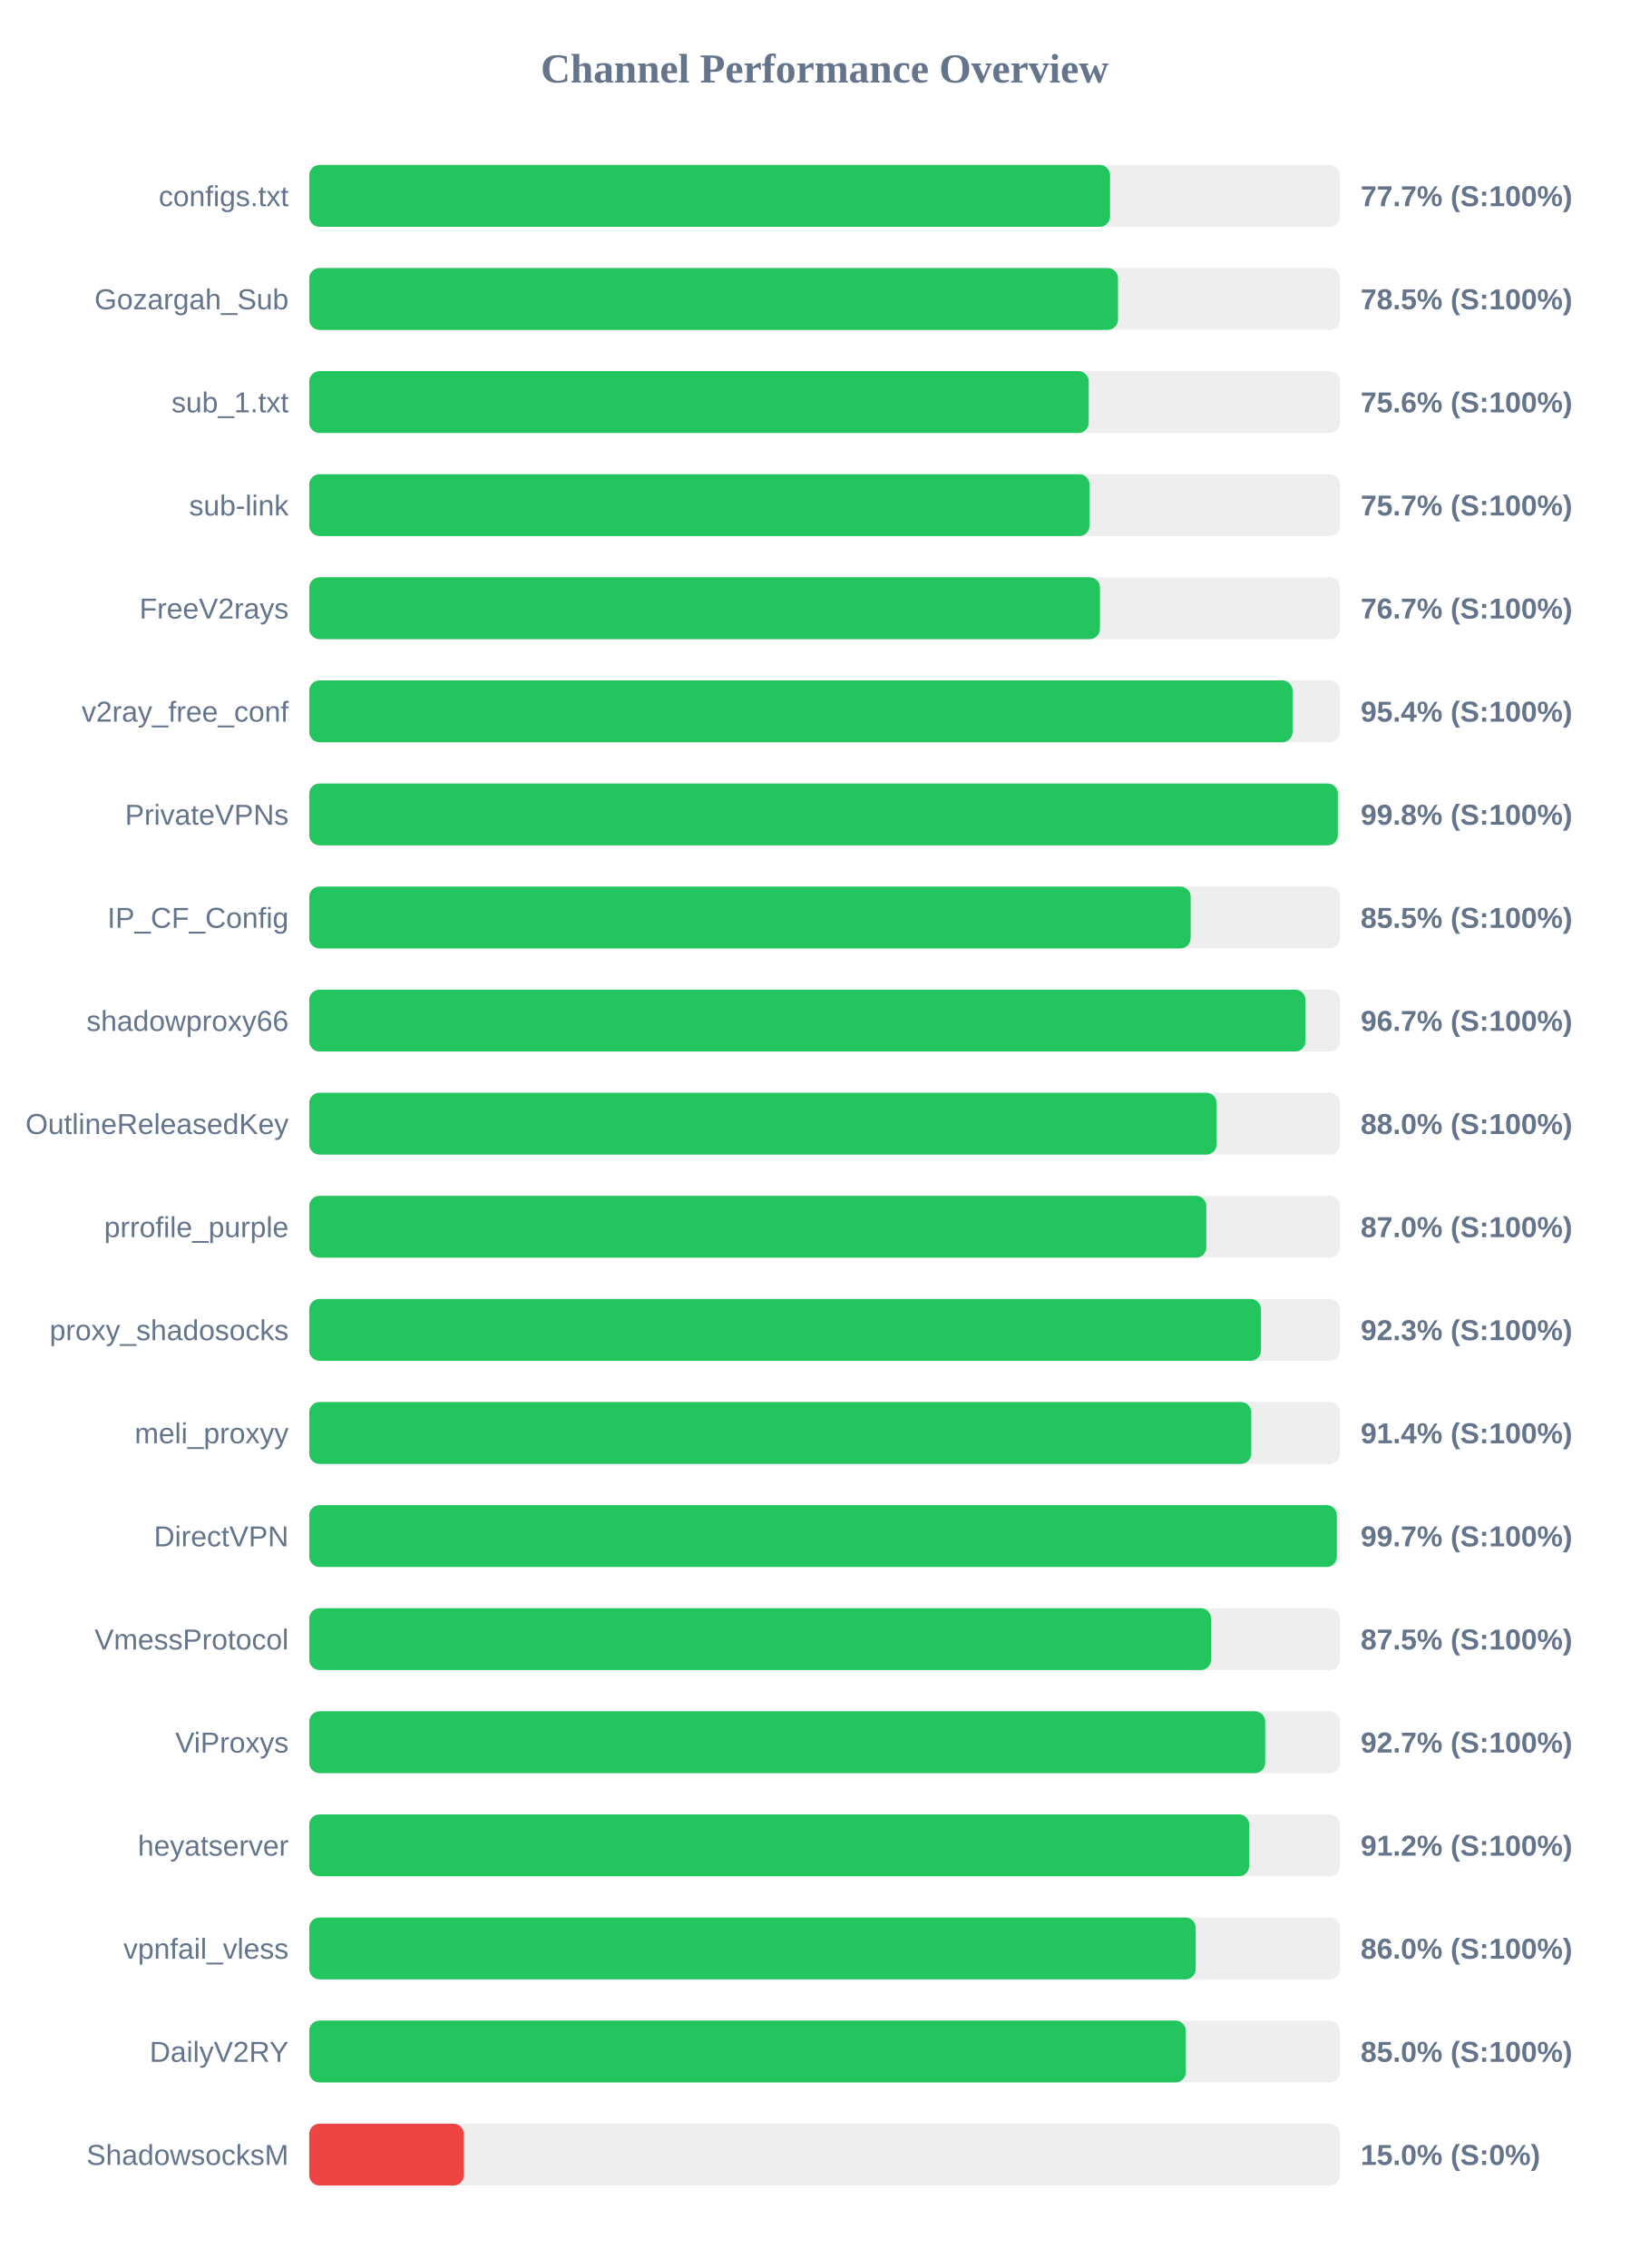
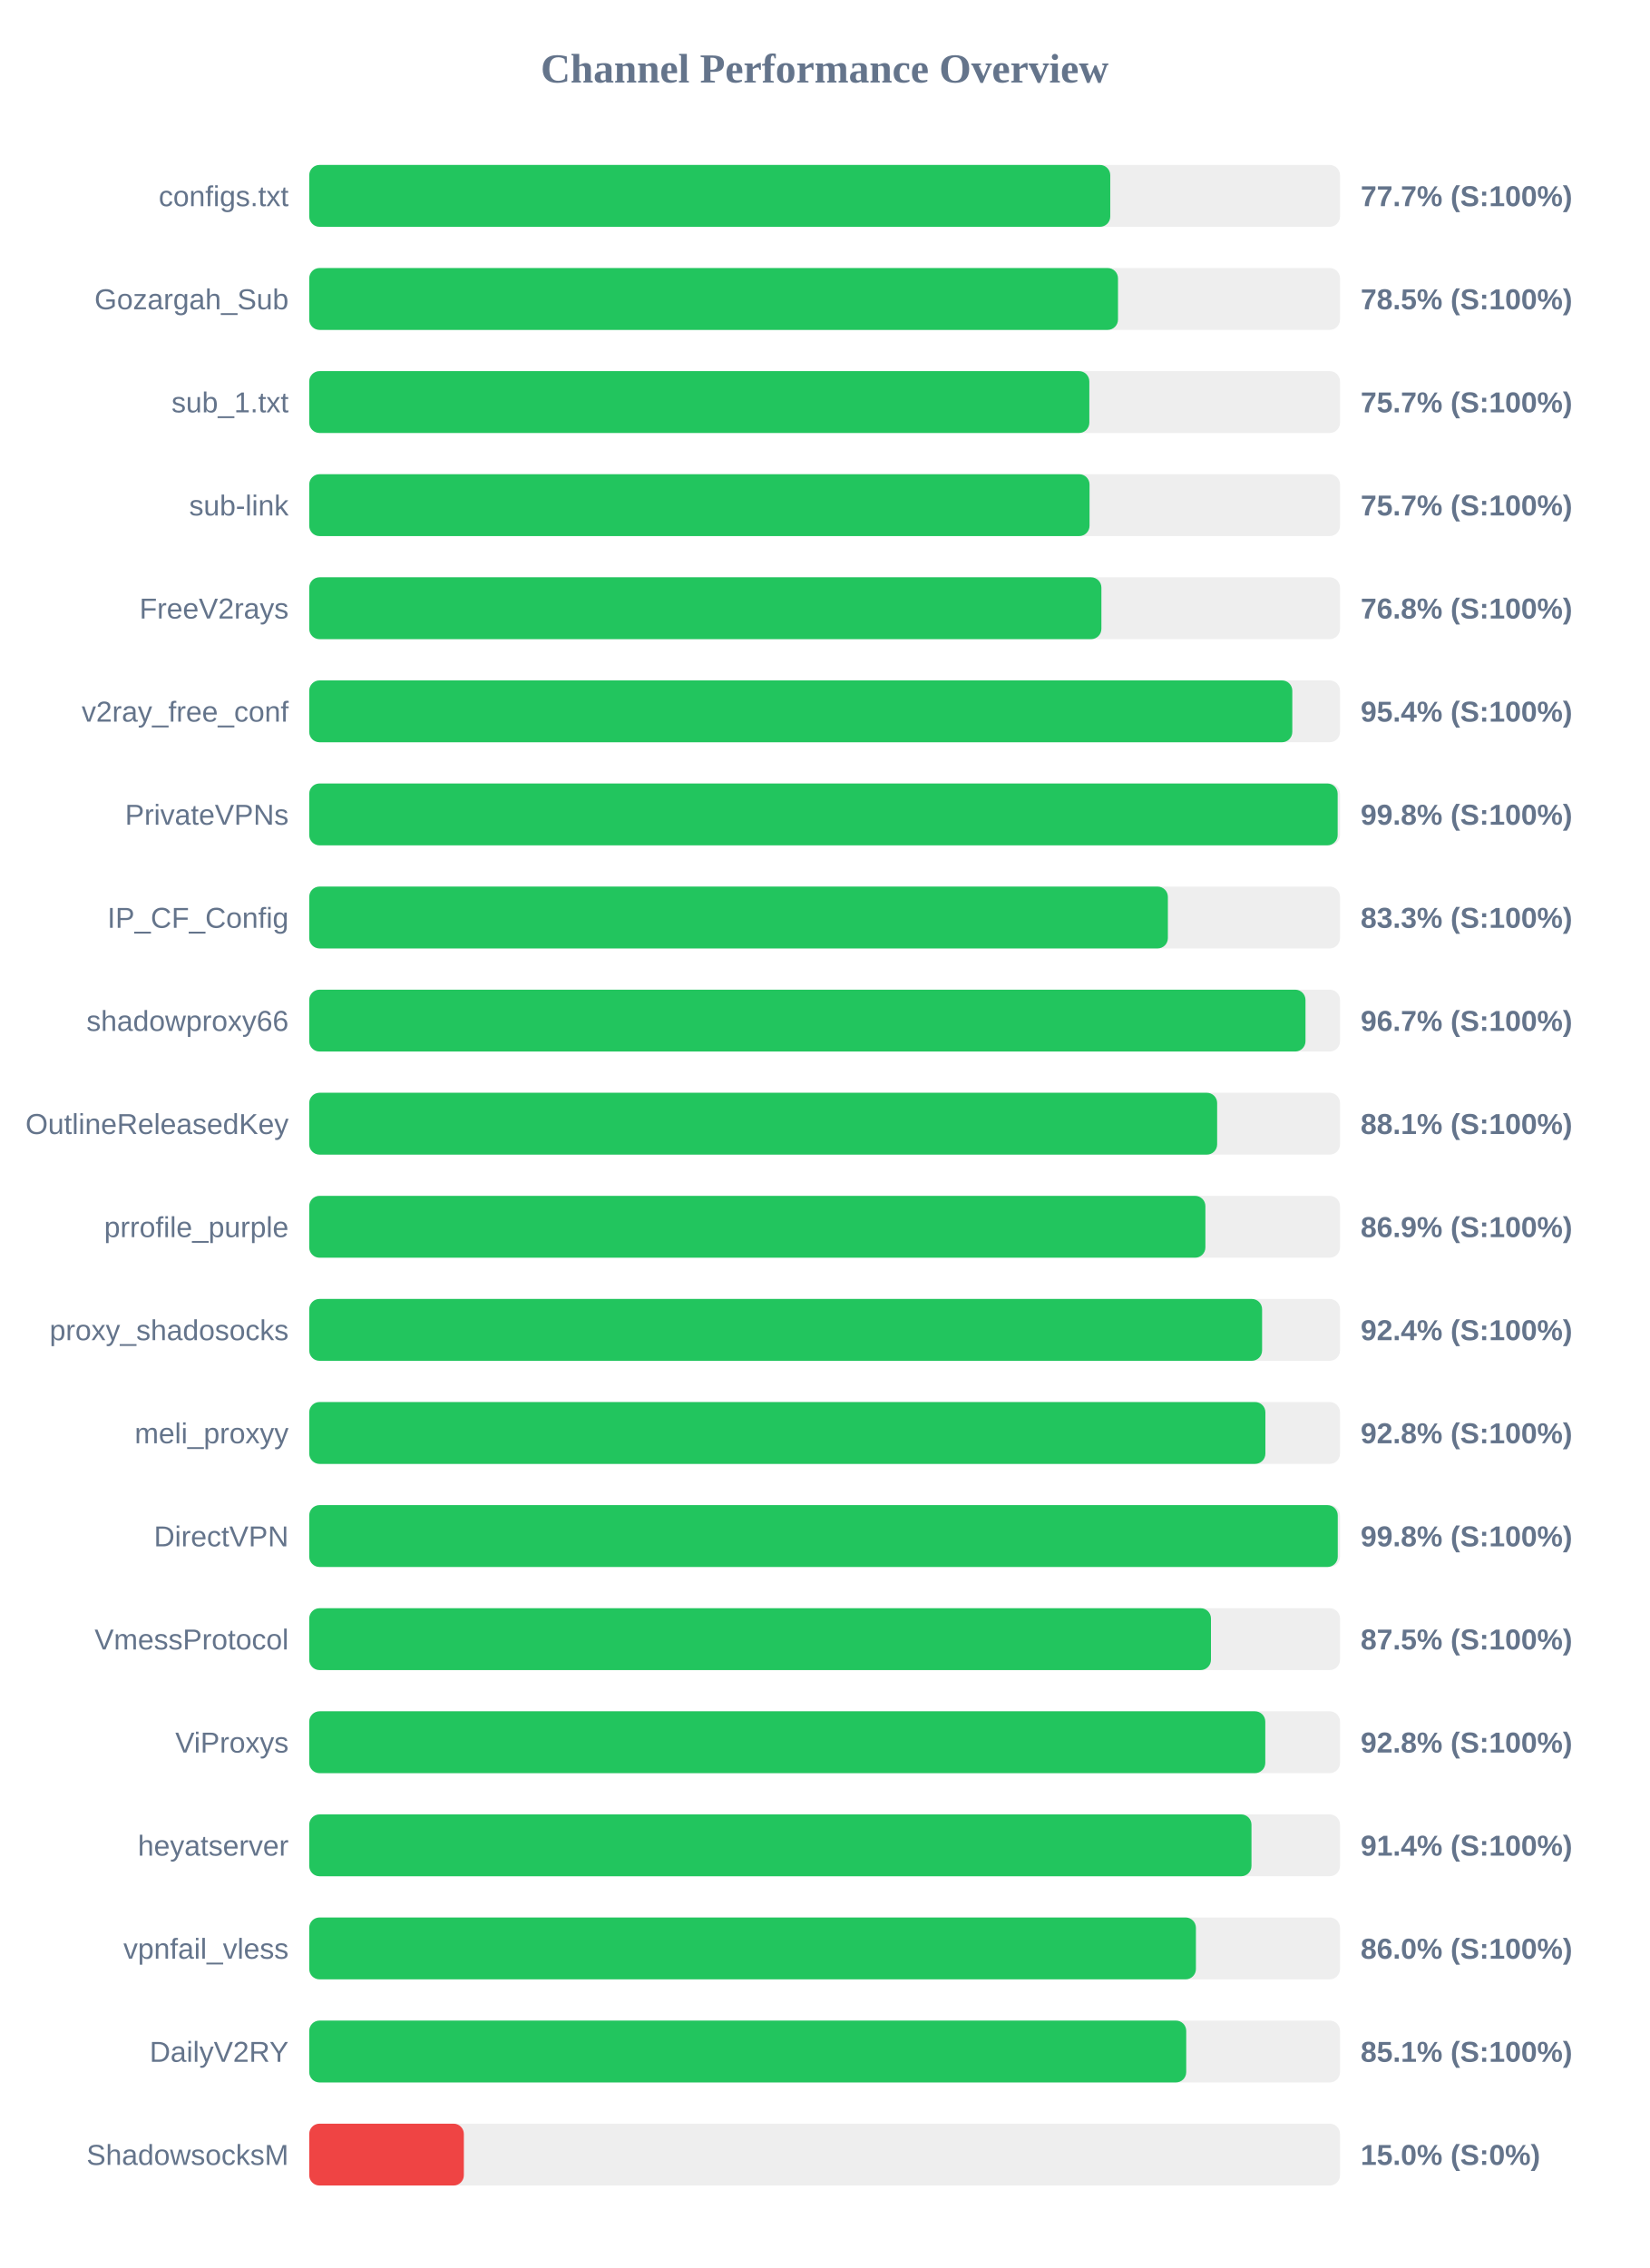
<svg xmlns="http://www.w3.org/2000/svg" width="800" height="1100" version="1.1">
  <style>
        .row { font: 14px Arial; fill: #64748b; }
        .score { font: bold 14px Arial; fill: #64748b; }
    </style>
  <text x="400" y="40" text-anchor="middle" font-size="20px" font-weight="bold" fill="#64748b">Channel Performance Overview</text>
  <rect x="150" y="80" width="500" height="30" fill="#eee" rx="5" />
-   <rect x="150" y="80" width="388.45" height="30" fill="#22c55e" rx="5" />
+   <rect x="150" y="80" width="388.55" height="30" fill="#22c55e" rx="5" />
  <text x="140" y="100" text-anchor="end" class="row">configs.txt</text>
  <text x="660" y="100" text-anchor="start" class="score">77.7% (S:100%)</text>
  <rect x="150" y="130" width="500" height="30" fill="#eee" rx="5" />
  <rect x="150" y="130" width="392.3" height="30" fill="#22c55e" rx="5" />
  <text x="140" y="150" text-anchor="end" class="row">Gozargah_Sub</text>
  <text x="660" y="150" text-anchor="start" class="score">78.5% (S:100%)</text>
  <rect x="150" y="180" width="500" height="30" fill="#eee" rx="5" />
-   <rect x="150" y="180" width="378.1" height="30" fill="#22c55e" rx="5" />
+   <rect x="150" y="180" width="378.4" height="30" fill="#22c55e" rx="5" />
  <text x="140" y="200" text-anchor="end" class="row">sub_1.txt</text>
-   <text x="660" y="200" text-anchor="start" class="score">75.6% (S:100%)</text>
+   <text x="660" y="200" text-anchor="start" class="score">75.7% (S:100%)</text>
  <rect x="150" y="230" width="500" height="30" fill="#eee" rx="5" />
  <rect x="150" y="230" width="378.5" height="30" fill="#22c55e" rx="5" />
  <text x="140" y="250" text-anchor="end" class="row">sub-link</text>
  <text x="660" y="250" text-anchor="start" class="score">75.7% (S:100%)</text>
  <rect x="150" y="280" width="500" height="30" fill="#eee" rx="5" />
-   <rect x="150" y="280" width="383.55" height="30" fill="#22c55e" rx="5" />
+   <rect x="150" y="280" width="384.25" height="30" fill="#22c55e" rx="5" />
  <text x="140" y="300" text-anchor="end" class="row">FreeV2rays</text>
-   <text x="660" y="300" text-anchor="start" class="score">76.7% (S:100%)</text>
+   <text x="660" y="300" text-anchor="start" class="score">76.8% (S:100%)</text>
  <rect x="150" y="330" width="500" height="30" fill="#eee" rx="5" />
-   <rect x="150" y="330" width="477.0" height="30" fill="#22c55e" rx="5" />
+   <rect x="150" y="330" width="476.85" height="30" fill="#22c55e" rx="5" />
  <text x="140" y="350" text-anchor="end" class="row">v2ray_free_conf</text>
  <text x="660" y="350" text-anchor="start" class="score">95.4% (S:100%)</text>
  <rect x="150" y="380" width="500" height="30" fill="#eee" rx="5" />
-   <rect x="150" y="380" width="498.95" height="30" fill="#22c55e" rx="5" />
+   <rect x="150" y="380" width="498.85" height="30" fill="#22c55e" rx="5" />
  <text x="140" y="400" text-anchor="end" class="row">PrivateVPNs</text>
  <text x="660" y="400" text-anchor="start" class="score">99.8% (S:100%)</text>
  <rect x="150" y="430" width="500" height="30" fill="#eee" rx="5" />
-   <rect x="150" y="430" width="427.55" height="30" fill="#22c55e" rx="5" />
+   <rect x="150" y="430" width="416.5" height="30" fill="#22c55e" rx="5" />
  <text x="140" y="450" text-anchor="end" class="row">IP_CF_Config</text>
-   <text x="660" y="450" text-anchor="start" class="score">85.5% (S:100%)</text>
+   <text x="660" y="450" text-anchor="start" class="score">83.3% (S:100%)</text>
  <rect x="150" y="480" width="500" height="30" fill="#eee" rx="5" />
  <rect x="150" y="480" width="483.25" height="30" fill="#22c55e" rx="5" />
  <text x="140" y="500" text-anchor="end" class="row">shadowproxy66</text>
  <text x="660" y="500" text-anchor="start" class="score">96.7% (S:100%)</text>
  <rect x="150" y="530" width="500" height="30" fill="#eee" rx="5" />
-   <rect x="150" y="530" width="440.15" height="30" fill="#22c55e" rx="5" />
+   <rect x="150" y="530" width="440.4" height="30" fill="#22c55e" rx="5" />
  <text x="140" y="550" text-anchor="end" class="row">OutlineReleasedKey</text>
-   <text x="660" y="550" text-anchor="start" class="score">88.0% (S:100%)</text>
+   <text x="660" y="550" text-anchor="start" class="score">88.1% (S:100%)</text>
  <rect x="150" y="580" width="500" height="30" fill="#eee" rx="5" />
-   <rect x="150" y="580" width="435.15" height="30" fill="#22c55e" rx="5" />
+   <rect x="150" y="580" width="434.7" height="30" fill="#22c55e" rx="5" />
  <text x="140" y="600" text-anchor="end" class="row">prrofile_purple</text>
-   <text x="660" y="600" text-anchor="start" class="score">87.0% (S:100%)</text>
+   <text x="660" y="600" text-anchor="start" class="score">86.9% (S:100%)</text>
  <rect x="150" y="630" width="500" height="30" fill="#eee" rx="5" />
-   <rect x="150" y="630" width="461.65" height="30" fill="#22c55e" rx="5" />
+   <rect x="150" y="630" width="462.2" height="30" fill="#22c55e" rx="5" />
  <text x="140" y="650" text-anchor="end" class="row">proxy_shadosocks</text>
-   <text x="660" y="650" text-anchor="start" class="score">92.3% (S:100%)</text>
+   <text x="660" y="650" text-anchor="start" class="score">92.4% (S:100%)</text>
  <rect x="150" y="680" width="500" height="30" fill="#eee" rx="5" />
-   <rect x="150" y="680" width="456.95" height="30" fill="#22c55e" rx="5" />
+   <rect x="150" y="680" width="463.8" height="30" fill="#22c55e" rx="5" />
  <text x="140" y="700" text-anchor="end" class="row">meli_proxyy</text>
-   <text x="660" y="700" text-anchor="start" class="score">91.4% (S:100%)</text>
+   <text x="660" y="700" text-anchor="start" class="score">92.8% (S:100%)</text>
  <rect x="150" y="730" width="500" height="30" fill="#eee" rx="5" />
-   <rect x="150" y="730" width="498.45" height="30" fill="#22c55e" rx="5" />
+   <rect x="150" y="730" width="498.9" height="30" fill="#22c55e" rx="5" />
  <text x="140" y="750" text-anchor="end" class="row">DirectVPN</text>
-   <text x="660" y="750" text-anchor="start" class="score">99.7% (S:100%)</text>
+   <text x="660" y="750" text-anchor="start" class="score">99.8% (S:100%)</text>
  <rect x="150" y="780" width="500" height="30" fill="#eee" rx="5" />
-   <rect x="150" y="780" width="437.45" height="30" fill="#22c55e" rx="5" />
+   <rect x="150" y="780" width="437.4" height="30" fill="#22c55e" rx="5" />
  <text x="140" y="800" text-anchor="end" class="row">VmessProtocol</text>
  <text x="660" y="800" text-anchor="start" class="score">87.5% (S:100%)</text>
  <rect x="150" y="830" width="500" height="30" fill="#eee" rx="5" />
-   <rect x="150" y="830" width="463.7" height="30" fill="#22c55e" rx="5" />
+   <rect x="150" y="830" width="463.75" height="30" fill="#22c55e" rx="5" />
  <text x="140" y="850" text-anchor="end" class="row">ViProxys</text>
-   <text x="660" y="850" text-anchor="start" class="score">92.7% (S:100%)</text>
+   <text x="660" y="850" text-anchor="start" class="score">92.8% (S:100%)</text>
  <rect x="150" y="880" width="500" height="30" fill="#eee" rx="5" />
-   <rect x="150" y="880" width="455.95" height="30" fill="#22c55e" rx="5" />
+   <rect x="150" y="880" width="457.05" height="30" fill="#22c55e" rx="5" />
  <text x="140" y="900" text-anchor="end" class="row">heyatserver</text>
-   <text x="660" y="900" text-anchor="start" class="score">91.2% (S:100%)</text>
+   <text x="660" y="900" text-anchor="start" class="score">91.4% (S:100%)</text>
  <rect x="150" y="930" width="500" height="30" fill="#eee" rx="5" />
-   <rect x="150" y="930" width="430.0" height="30" fill="#22c55e" rx="5" />
+   <rect x="150" y="930" width="430.1" height="30" fill="#22c55e" rx="5" />
  <text x="140" y="950" text-anchor="end" class="row">vpnfail_vless</text>
  <text x="660" y="950" text-anchor="start" class="score">86.0% (S:100%)</text>
  <rect x="150" y="980" width="500" height="30" fill="#eee" rx="5" />
-   <rect x="150" y="980" width="425.2" height="30" fill="#22c55e" rx="5" />
+   <rect x="150" y="980" width="425.4" height="30" fill="#22c55e" rx="5" />
  <text x="140" y="1000" text-anchor="end" class="row">DailyV2RY</text>
-   <text x="660" y="1000" text-anchor="start" class="score">85.0% (S:100%)</text>
+   <text x="660" y="1000" text-anchor="start" class="score">85.1% (S:100%)</text>
  <rect x="150" y="1030" width="500" height="30" fill="#eee" rx="5" />
  <rect x="150" y="1030" width="75.0" height="30" fill="#ef4444" rx="5" />
  <text x="140" y="1050" text-anchor="end" class="row">ShadowsocksM</text>
  <text x="660" y="1050" text-anchor="start" class="score">15.0% (S:0%)</text>
</svg>
